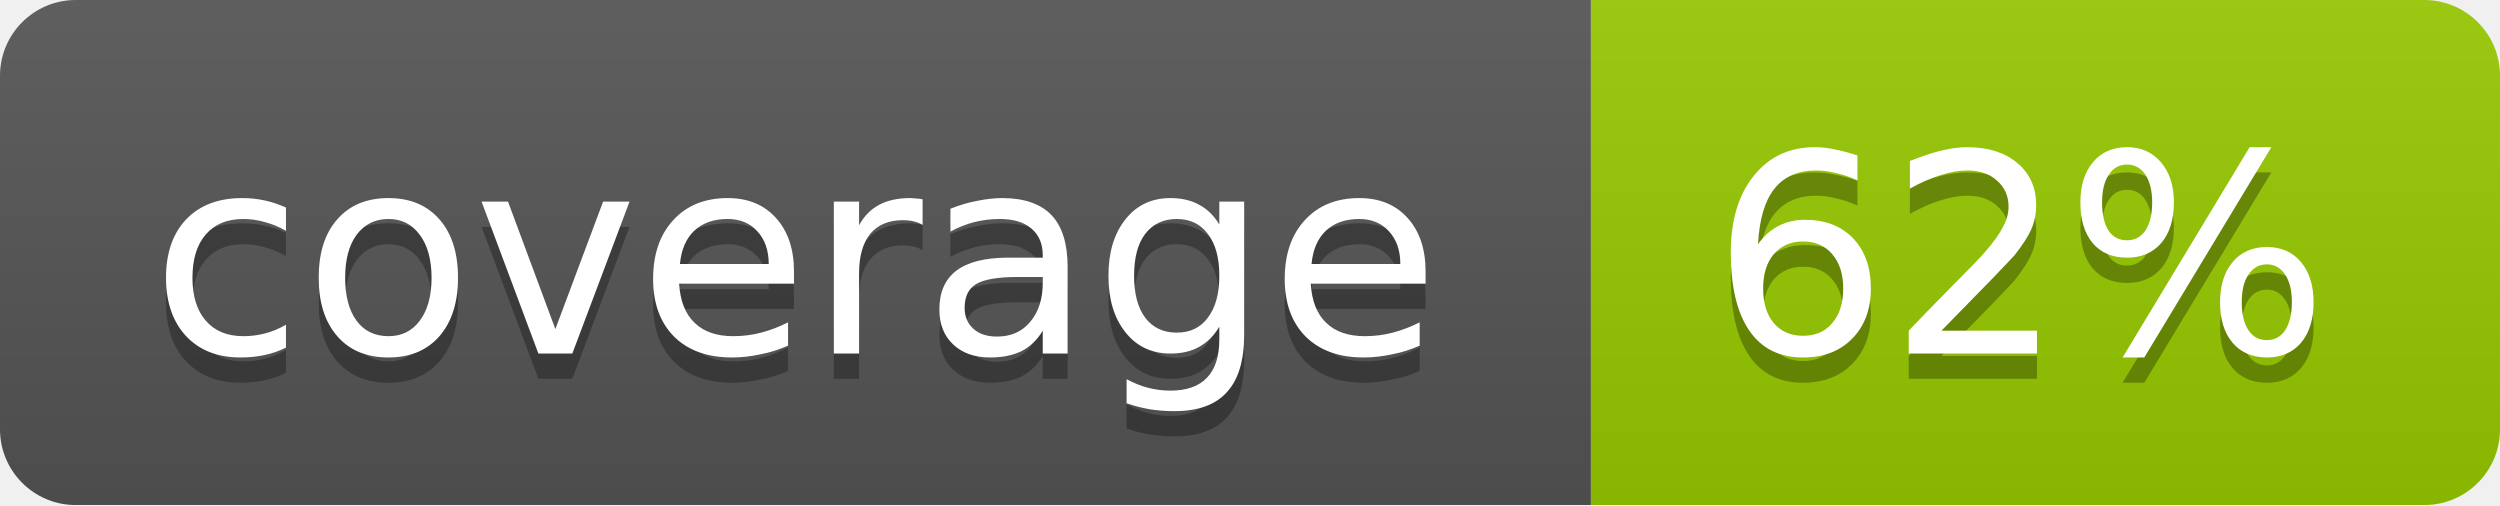
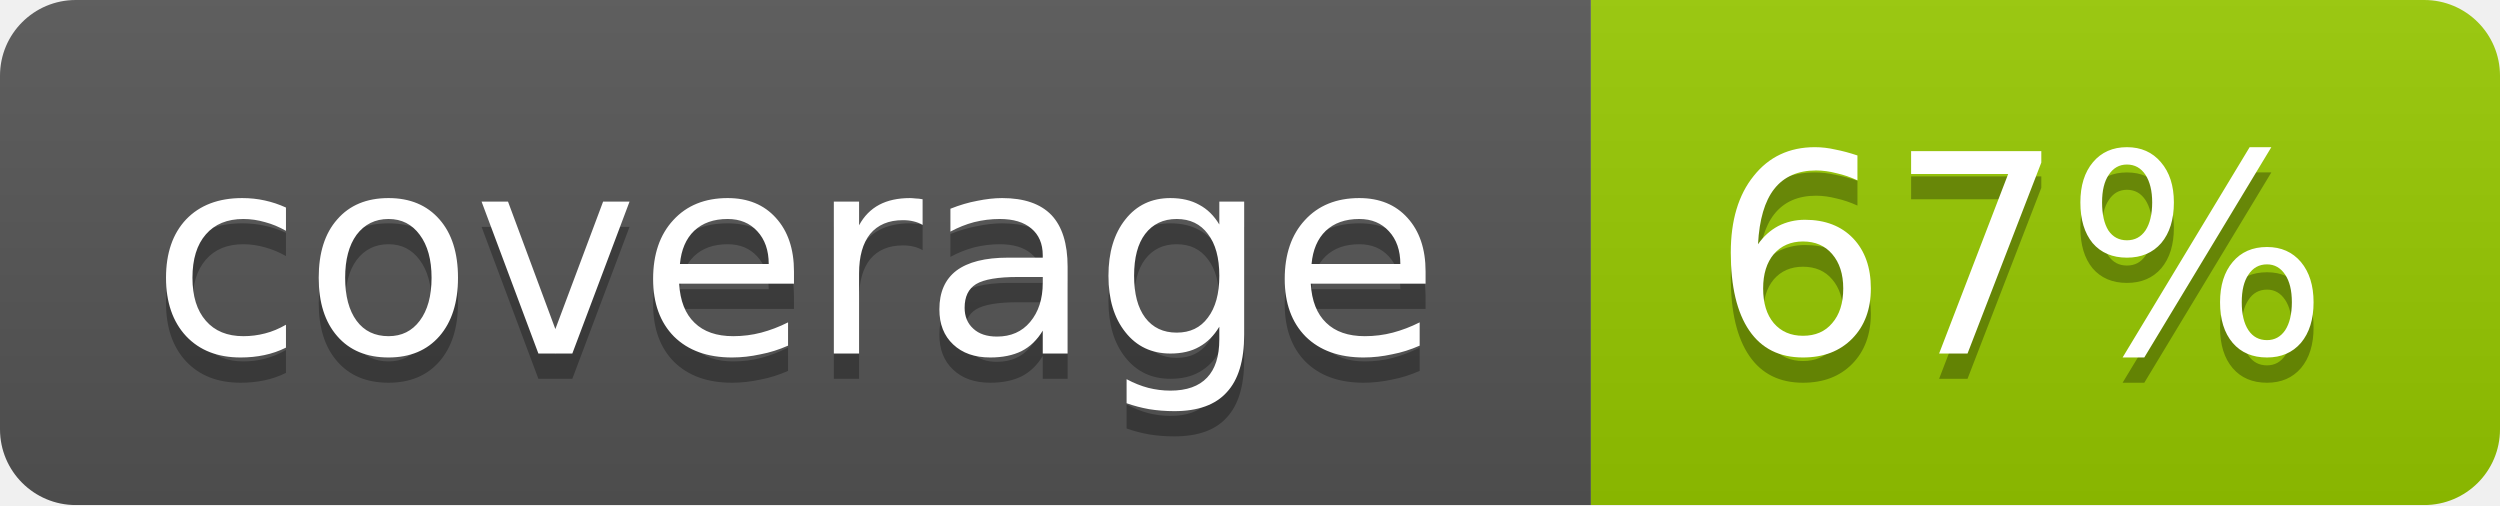
<svg xmlns="http://www.w3.org/2000/svg" width="99" height="20">
  <linearGradient id="b" x2="0" y2="100%">
    <stop offset="0" stop-color="#bbb" stop-opacity=".1" />
    <stop offset="1" stop-opacity=".1" />
  </linearGradient>
  <mask id="a">
    <rect width="99" height="20" rx="3" fill="#fff" />
  </mask>
  <g mask="url(#a)">
    <path fill="#555" d="M0 0h63v20H0z" />
    <path fill="#97ca00" d="M63 0h36v20H63z" />
    <path fill="url(#b)" d="M0 0h99v20H0z" />
  </g>
  <g fill="#fff" text-anchor="middle" font-family="DejaVu Sans,Verdana,Geneva,sans-serif" font-size="11">
    <text x="31.5" y="15" fill="#010101" fill-opacity=".3">coverage</text>
    <text x="31.5" y="14">coverage</text>
-     <text x="80" y="15" fill="#010101" fill-opacity=".3">62%</text>
-     <text x="80" y="14">62%</text>
+     <text x="80" y="15" fill="#010101" fill-opacity=".3">67%</text>
+     <text x="80" y="14">67%</text>
  </g>
</svg>
